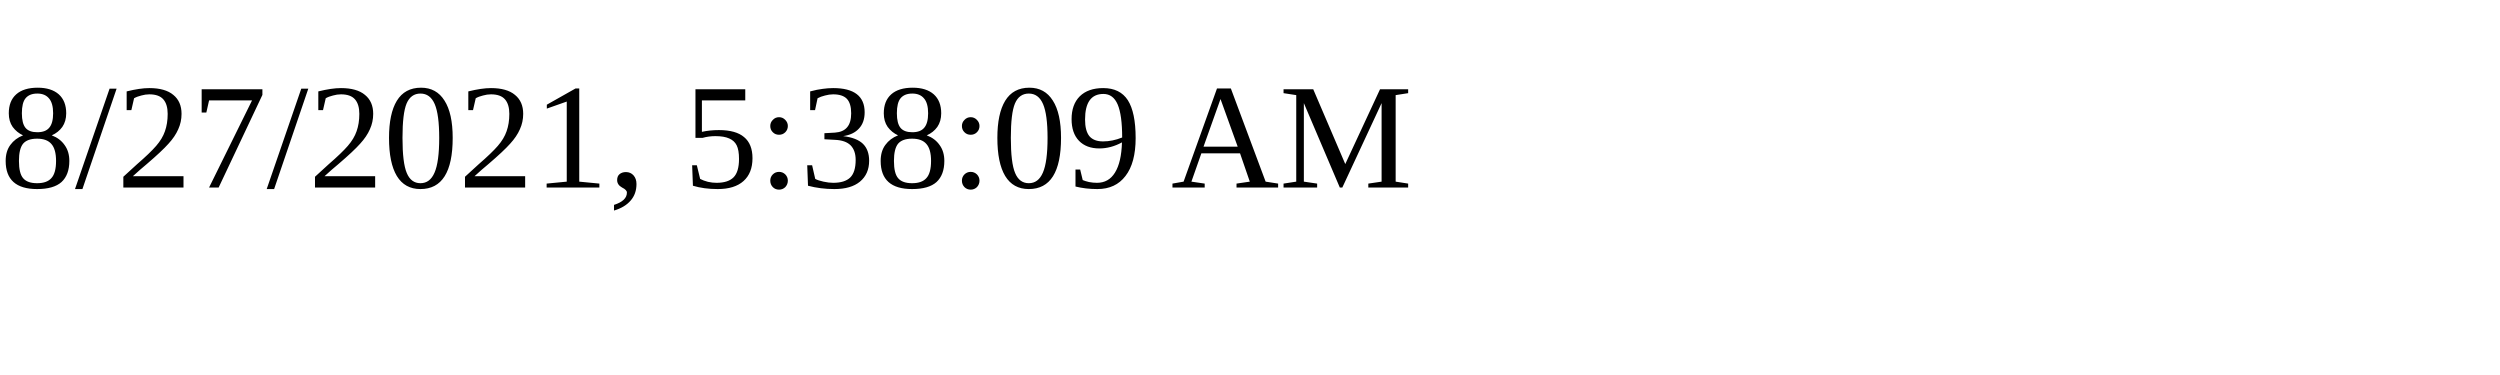
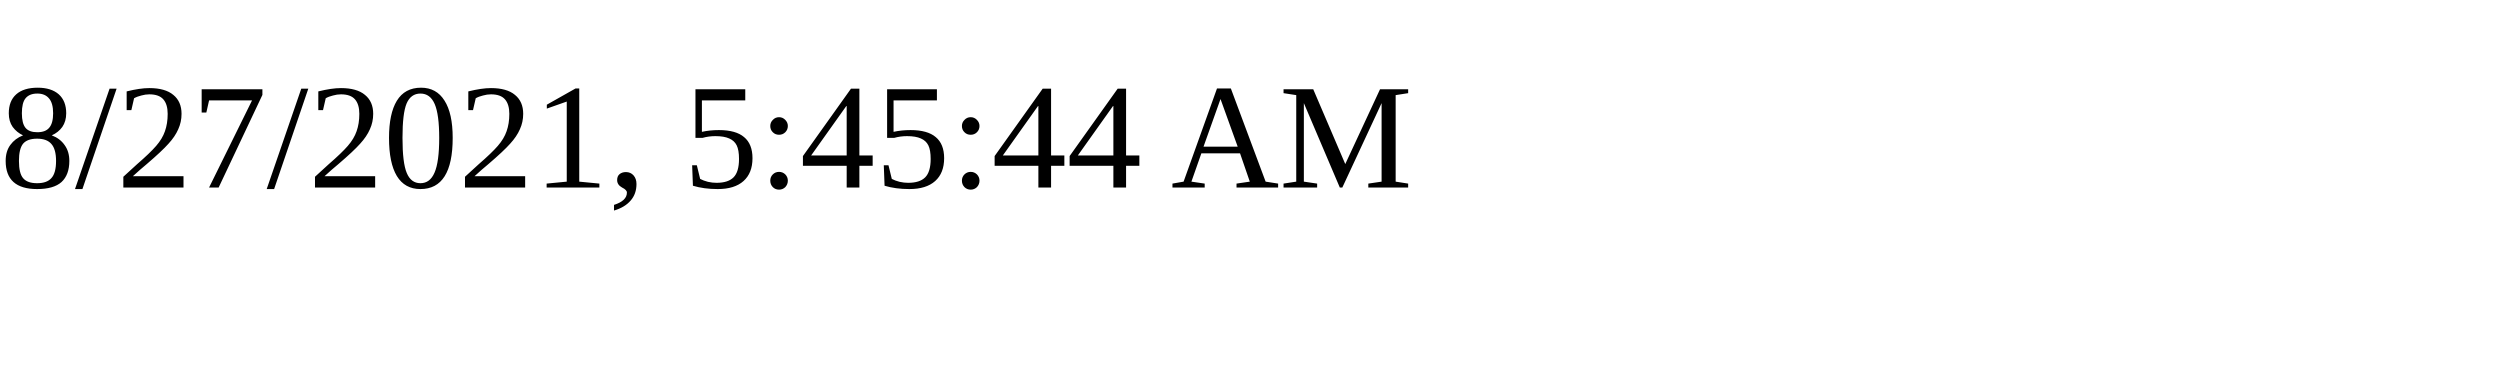
<svg xmlns="http://www.w3.org/2000/svg" height="30" width="200">
-   <text x="0" y="15">8/27/2021, 5:38:09 AM</text>
+   <text x="0" y="15">8/27/2021, 5:45:44 AM</text>
</svg>
